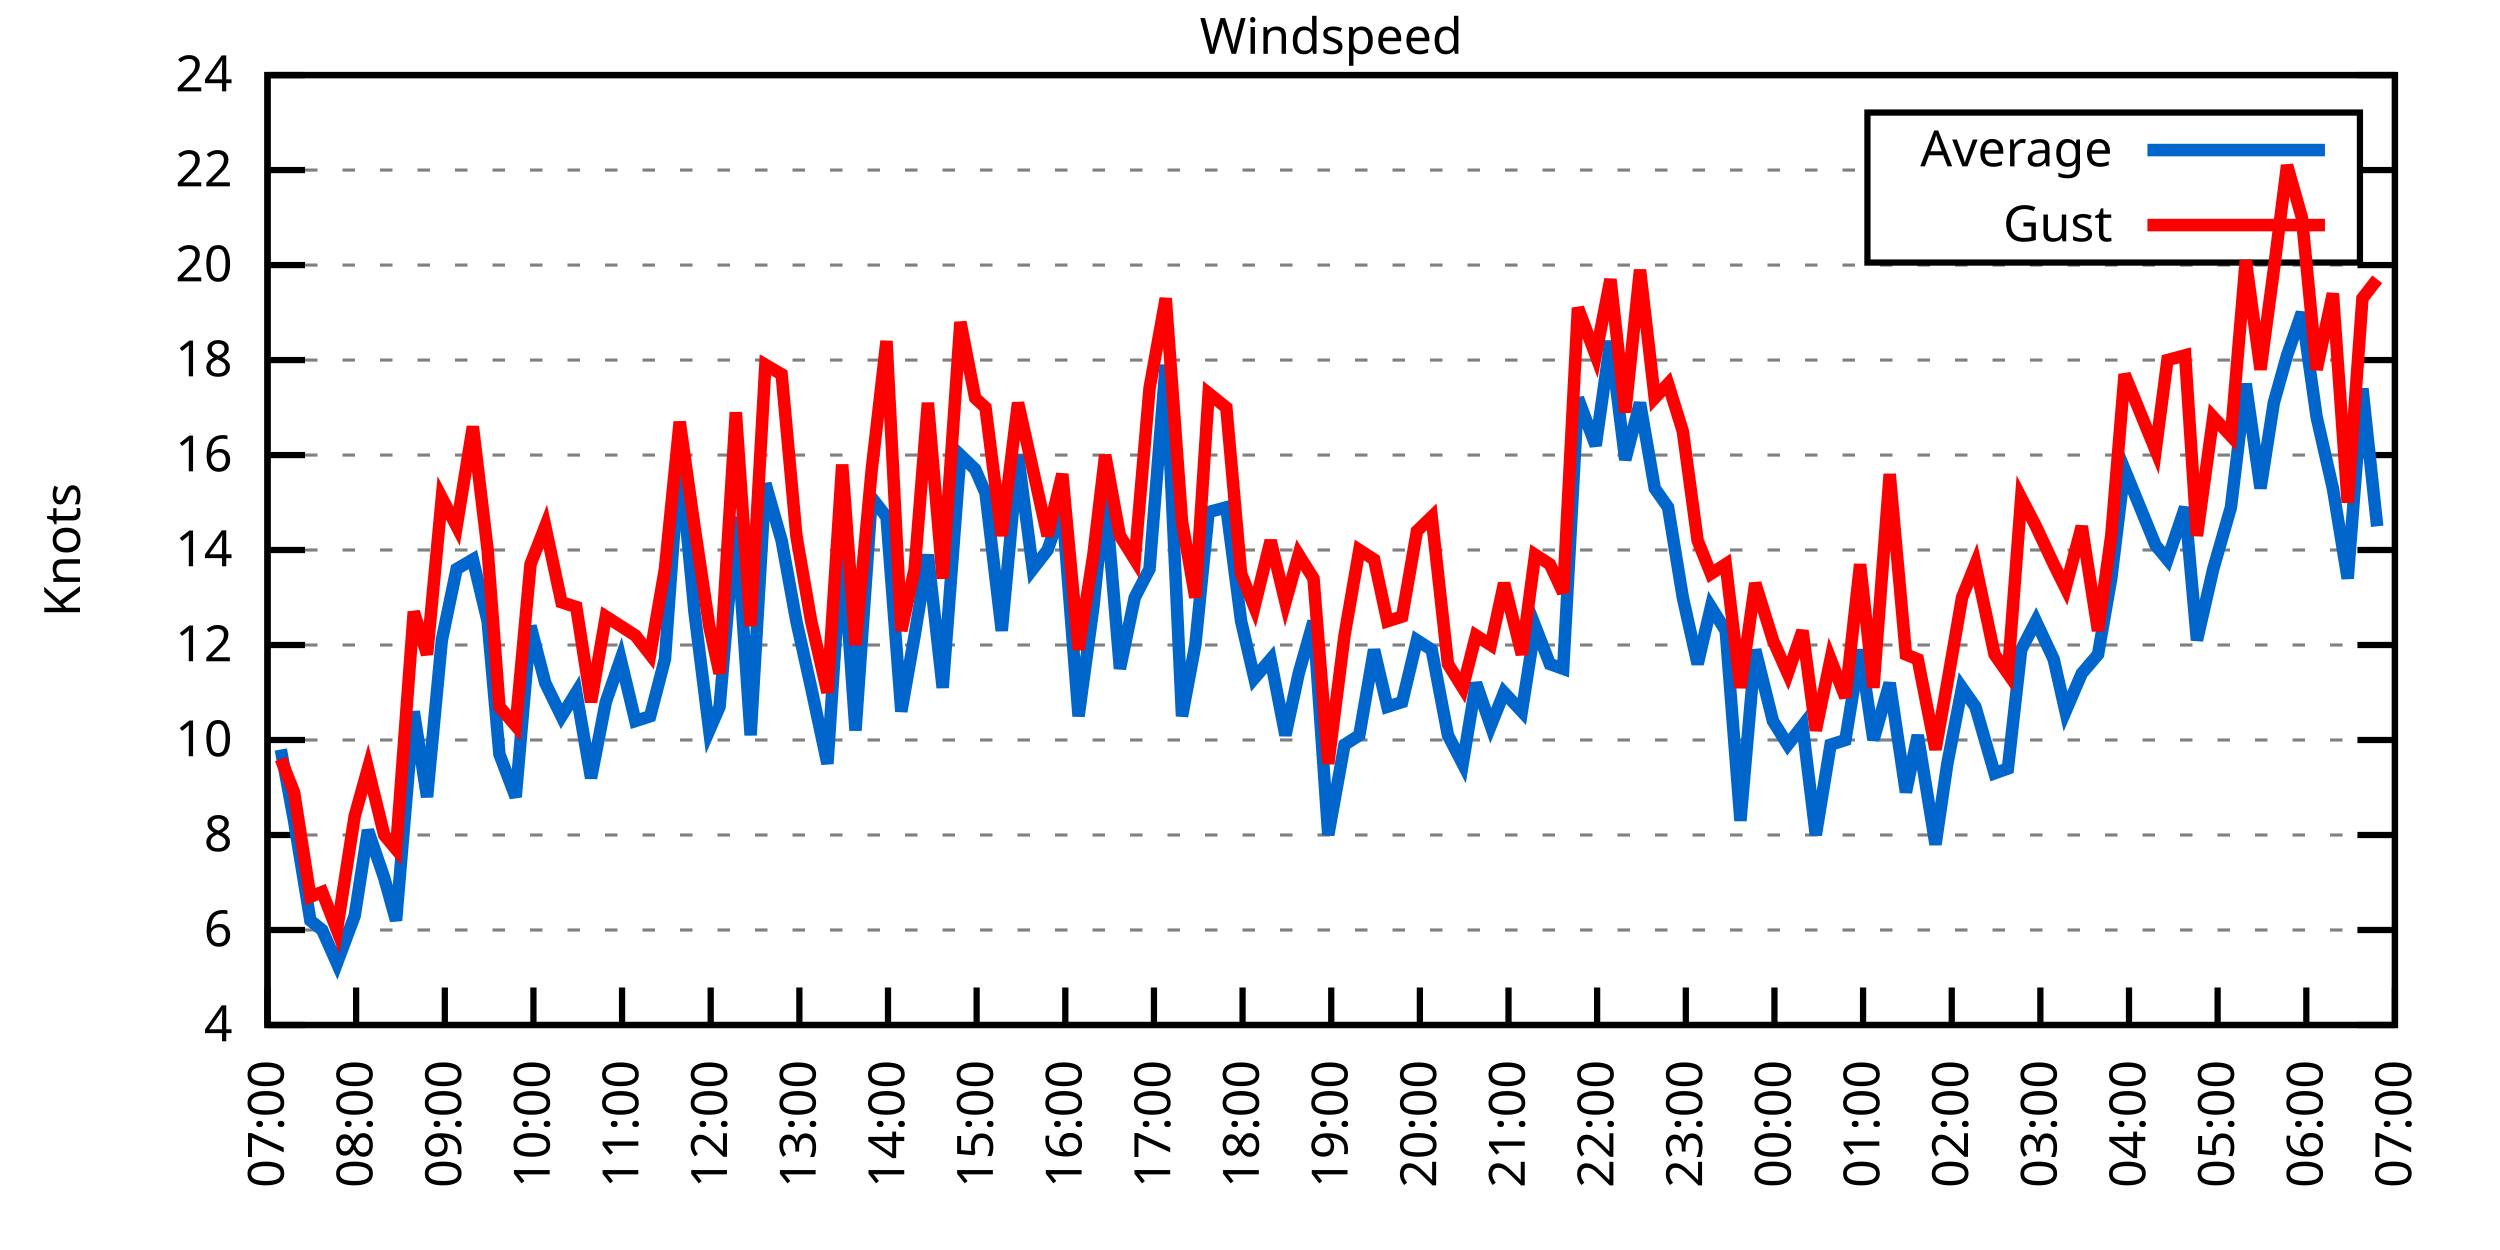
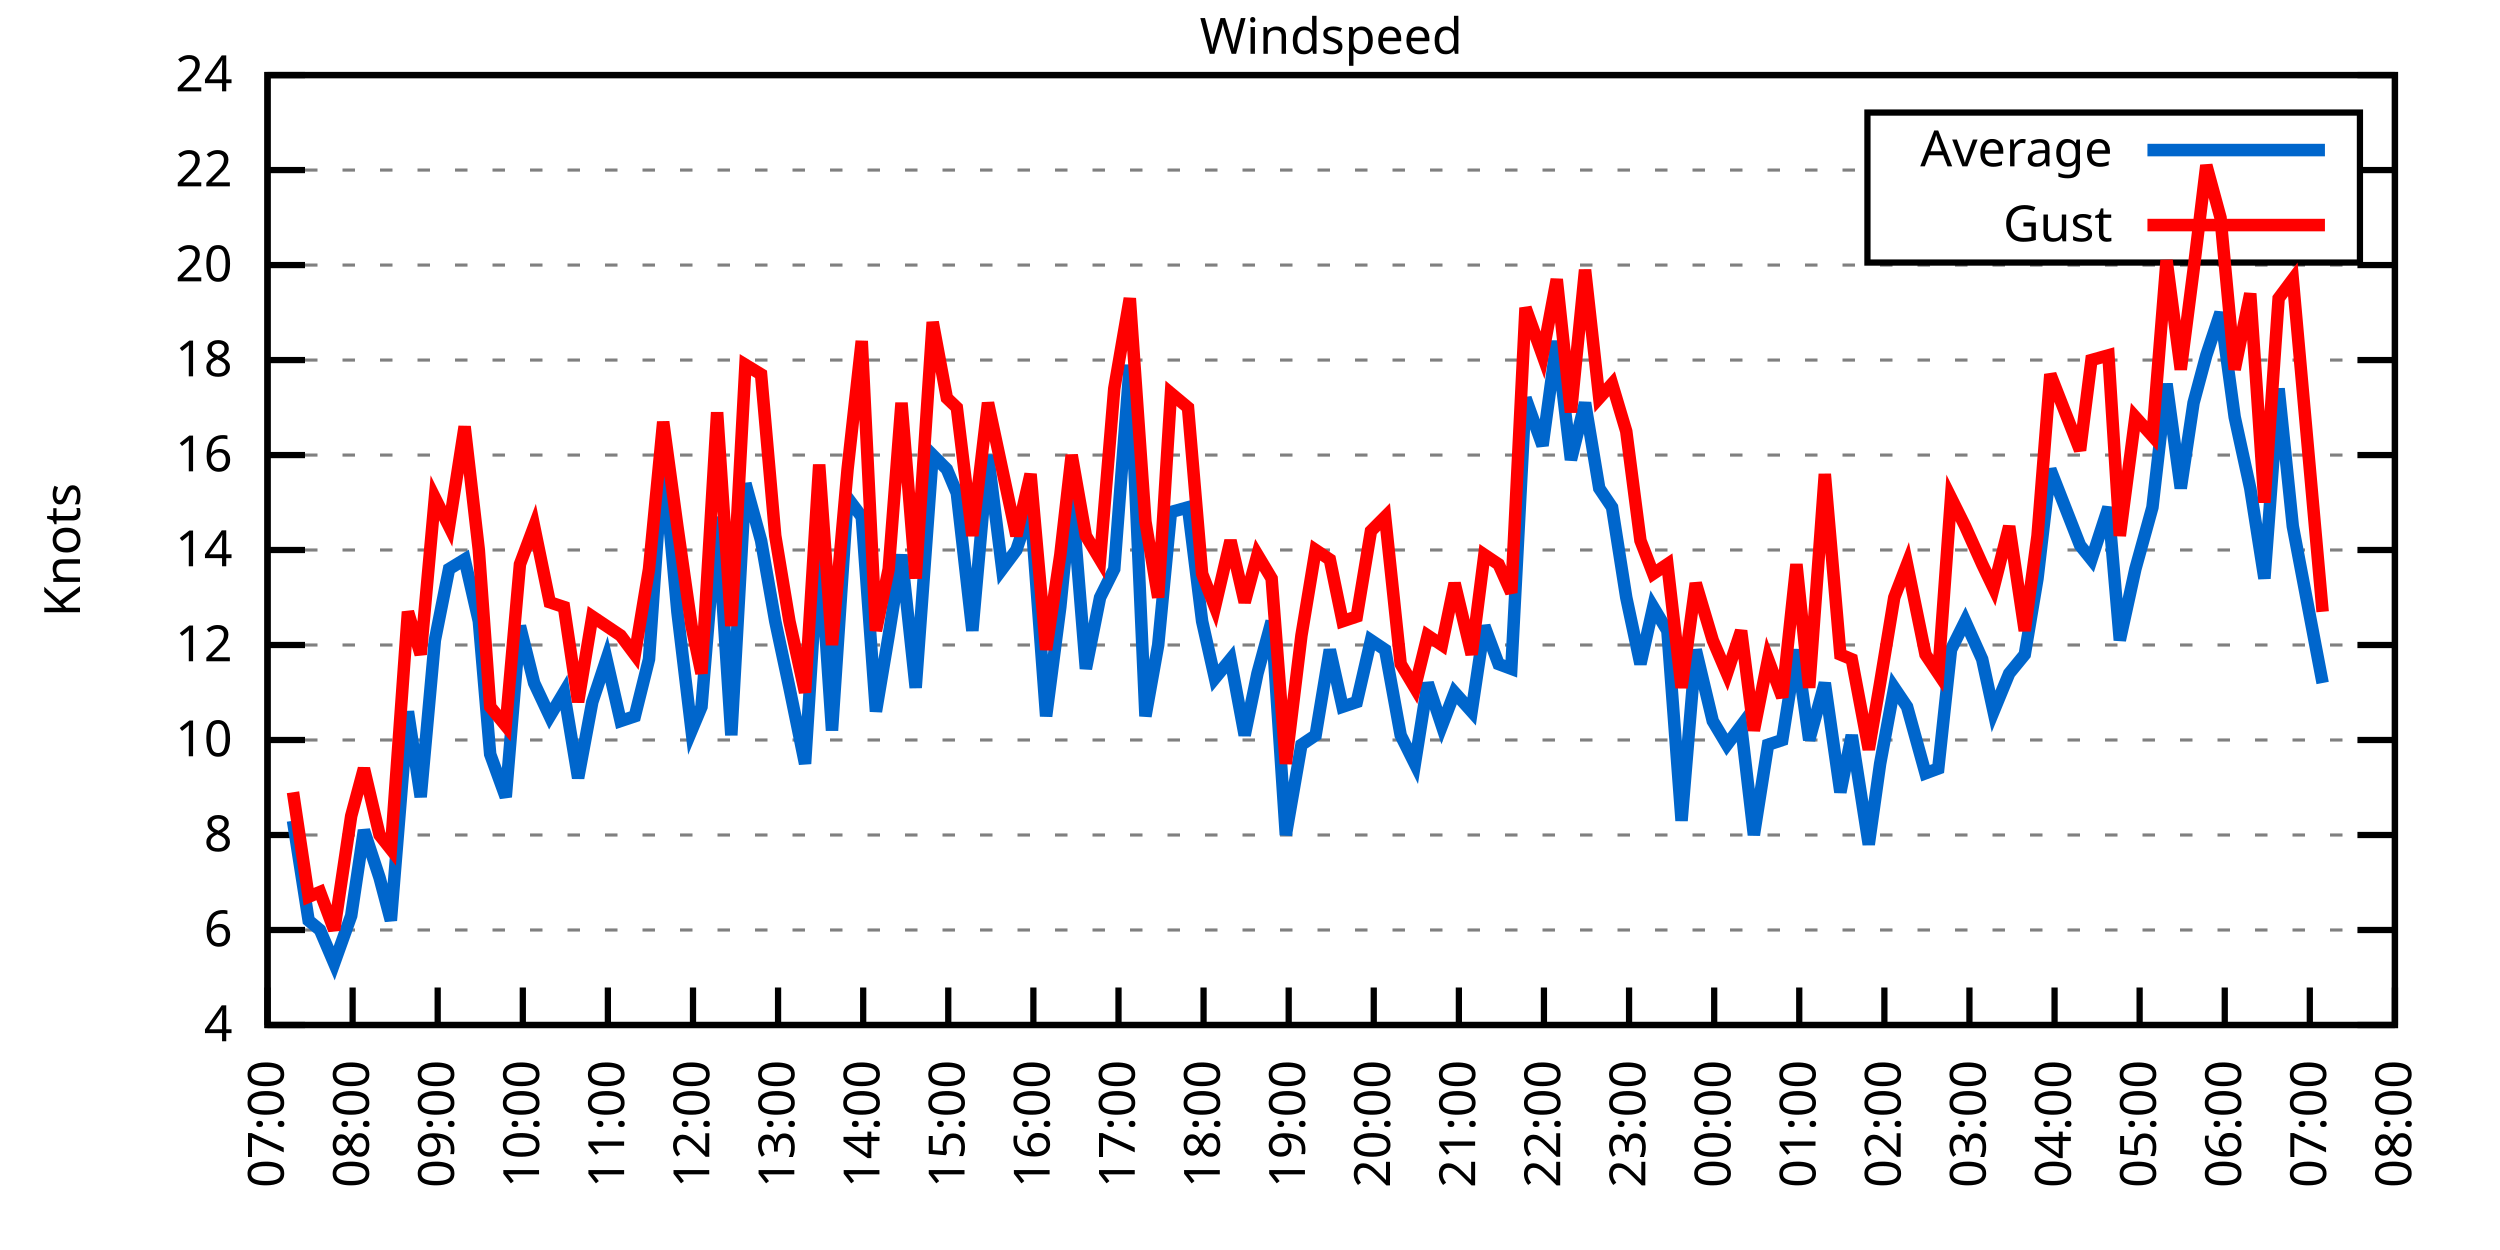
<svg xmlns="http://www.w3.org/2000/svg" xmlns:xlink="http://www.w3.org/1999/xlink" width="400" height="200" viewBox="0 0 400 200">
  <g id="gnuplot_canvas">
    <rect x="0" y="0" width="400" height="200" fill="none" />
    <defs>
      <circle id="gpDot" r="0.5" stroke-width="0.5" stroke="currentColor" />
      <path id="gpPt0" stroke-width="0.333" stroke="currentColor" d="M-1,0 h2 M0,-1 v2" />
      <path id="gpPt1" stroke-width="0.333" stroke="currentColor" d="M-1,-1 L1,1 M1,-1 L-1,1" />
      <path id="gpPt2" stroke-width="0.333" stroke="currentColor" d="M-1,0 L1,0 M0,-1 L0,1 M-1,-1 L1,1 M-1,1 L1,-1" />
      <rect id="gpPt3" stroke-width="0.333" stroke="currentColor" x="-1" y="-1" width="2" height="2" />
      <rect id="gpPt4" stroke-width="0.333" stroke="currentColor" fill="currentColor" x="-1" y="-1" width="2" height="2" />
      <circle id="gpPt5" stroke-width="0.333" stroke="currentColor" cx="0" cy="0" r="1" />
      <use xlink:href="#gpPt5" id="gpPt6" fill="currentColor" stroke="none" />
      <path id="gpPt7" stroke-width="0.333" stroke="currentColor" d="M0,-1.33 L-1.33,0.67 L1.33,0.67 z" />
      <use xlink:href="#gpPt7" id="gpPt8" fill="currentColor" stroke="none" />
      <use xlink:href="#gpPt7" id="gpPt9" stroke="currentColor" transform="rotate(180)" />
      <use xlink:href="#gpPt9" id="gpPt10" fill="currentColor" stroke="none" />
      <use xlink:href="#gpPt3" id="gpPt11" stroke="currentColor" transform="rotate(45)" />
      <use xlink:href="#gpPt11" id="gpPt12" fill="currentColor" stroke="none" />
      <path id="gpPt13" stroke-width="0.333" stroke="currentColor" d="M0,1.330 L1.265,0.411 L0.782,-1.067 L-0.782,-1.076 L-1.265,0.411 z" />
      <use xlink:href="#gpPt13" id="gpPt14" fill="currentColor" stroke="none" />
      <filter id="textbox" filterUnits="objectBoundingBox" x="0" y="0" height="1" width="1">
        <feFlood flood-color="white" flood-opacity="1" result="bgnd" />
        <feComposite in="SourceGraphic" in2="bgnd" operator="atop" />
      </filter>
      <filter id="greybox" filterUnits="objectBoundingBox" x="0" y="0" height="1" width="1">
        <feFlood flood-color="lightgrey" flood-opacity="1" result="grey" />
        <feComposite in="SourceGraphic" in2="grey" operator="atop" />
      </filter>
    </defs>
    <g fill="none" color="white" stroke="currentColor" stroke-width="1.00" stroke-linecap="butt" stroke-linejoin="miter">
</g>
    <g fill="none" color="black" stroke="currentColor" stroke-width="1.00" stroke-linecap="butt" stroke-linejoin="miter">
      <g stroke="none" shape-rendering="crispEdges">
        <polygon fill="rgb(255, 255, 255)" points="42.80,164.00 383.18,164.00 383.18,12.02 42.80,12.02 " />
      </g>
    </g>
    <g fill="none" color="black" stroke="currentColor" stroke-width="1.00" stroke-linecap="butt" stroke-linejoin="miter">
</g>
    <g fill="none" color="black" stroke="black" stroke-width="0.50" stroke-linecap="butt" stroke-linejoin="miter">
</g>
    <g fill="none" color="gray" stroke="currentColor" stroke-width="0.50" stroke-linecap="butt" stroke-linejoin="miter">
      <path stroke="gray" stroke-dasharray="2,4" class="gridline" d="M42.80,164.00 L383.19,164.00  " />
    </g>
    <g fill="none" color="gray" stroke="gray" stroke-width="1.00" stroke-linecap="butt" stroke-linejoin="miter">
</g>
    <g fill="none" color="black" stroke="currentColor" stroke-width="1.00" stroke-linecap="butt" stroke-linejoin="miter">
      <path stroke="black" d="M42.80,164.00 L48.80,164.00 M383.19,164.00 L377.19,164.00  " />
      <g transform="translate(37.20,166.60)" stroke="none" fill="black" font-family="Sans" font-size="8.00" text-anchor="end">
        <text>
          <tspan font-family="Sans"> 4</tspan>
        </text>
      </g>
    </g>
    <g fill="none" color="black" stroke="currentColor" stroke-width="1.00" stroke-linecap="butt" stroke-linejoin="miter">
</g>
    <g fill="none" color="black" stroke="black" stroke-width="0.50" stroke-linecap="butt" stroke-linejoin="miter">
</g>
    <g fill="none" color="gray" stroke="currentColor" stroke-width="0.50" stroke-linecap="butt" stroke-linejoin="miter">
      <path stroke="gray" stroke-dasharray="2,4" class="gridline" d="M42.80,148.80 L383.19,148.80  " />
    </g>
    <g fill="none" color="gray" stroke="gray" stroke-width="1.00" stroke-linecap="butt" stroke-linejoin="miter">
</g>
    <g fill="none" color="black" stroke="currentColor" stroke-width="1.00" stroke-linecap="butt" stroke-linejoin="miter">
      <path stroke="black" d="M42.80,148.80 L48.80,148.80 M383.19,148.80 L377.19,148.80  " />
      <g transform="translate(37.20,151.40)" stroke="none" fill="black" font-family="Sans" font-size="8.00" text-anchor="end">
        <text>
          <tspan font-family="Sans"> 6</tspan>
        </text>
      </g>
    </g>
    <g fill="none" color="black" stroke="currentColor" stroke-width="1.00" stroke-linecap="butt" stroke-linejoin="miter">
</g>
    <g fill="none" color="black" stroke="black" stroke-width="0.50" stroke-linecap="butt" stroke-linejoin="miter">
</g>
    <g fill="none" color="gray" stroke="currentColor" stroke-width="0.50" stroke-linecap="butt" stroke-linejoin="miter">
      <path stroke="gray" stroke-dasharray="2,4" class="gridline" d="M42.80,133.60 L383.19,133.60  " />
    </g>
    <g fill="none" color="gray" stroke="gray" stroke-width="1.00" stroke-linecap="butt" stroke-linejoin="miter">
</g>
    <g fill="none" color="black" stroke="currentColor" stroke-width="1.00" stroke-linecap="butt" stroke-linejoin="miter">
      <path stroke="black" d="M42.80,133.60 L48.80,133.60 M383.19,133.60 L377.19,133.60  " />
      <g transform="translate(37.20,136.20)" stroke="none" fill="black" font-family="Sans" font-size="8.00" text-anchor="end">
        <text>
          <tspan font-family="Sans"> 8</tspan>
        </text>
      </g>
    </g>
    <g fill="none" color="black" stroke="currentColor" stroke-width="1.00" stroke-linecap="butt" stroke-linejoin="miter">
</g>
    <g fill="none" color="black" stroke="black" stroke-width="0.50" stroke-linecap="butt" stroke-linejoin="miter">
</g>
    <g fill="none" color="gray" stroke="currentColor" stroke-width="0.50" stroke-linecap="butt" stroke-linejoin="miter">
      <path stroke="gray" stroke-dasharray="2,4" class="gridline" d="M42.80,118.40 L383.19,118.40  " />
    </g>
    <g fill="none" color="gray" stroke="gray" stroke-width="1.00" stroke-linecap="butt" stroke-linejoin="miter">
</g>
    <g fill="none" color="black" stroke="currentColor" stroke-width="1.00" stroke-linecap="butt" stroke-linejoin="miter">
      <path stroke="black" d="M42.80,118.40 L48.80,118.40 M383.19,118.40 L377.19,118.40  " />
      <g transform="translate(37.20,121.00)" stroke="none" fill="black" font-family="Sans" font-size="8.00" text-anchor="end">
        <text>
          <tspan font-family="Sans"> 10</tspan>
        </text>
      </g>
    </g>
    <g fill="none" color="black" stroke="currentColor" stroke-width="1.00" stroke-linecap="butt" stroke-linejoin="miter">
</g>
    <g fill="none" color="black" stroke="black" stroke-width="0.50" stroke-linecap="butt" stroke-linejoin="miter">
</g>
    <g fill="none" color="gray" stroke="currentColor" stroke-width="0.50" stroke-linecap="butt" stroke-linejoin="miter">
      <path stroke="gray" stroke-dasharray="2,4" class="gridline" d="M42.80,103.20 L383.19,103.20  " />
    </g>
    <g fill="none" color="gray" stroke="gray" stroke-width="1.00" stroke-linecap="butt" stroke-linejoin="miter">
</g>
    <g fill="none" color="black" stroke="currentColor" stroke-width="1.00" stroke-linecap="butt" stroke-linejoin="miter">
      <path stroke="black" d="M42.80,103.20 L48.80,103.20 M383.19,103.20 L377.19,103.20  " />
      <g transform="translate(37.20,105.80)" stroke="none" fill="black" font-family="Sans" font-size="8.00" text-anchor="end">
        <text>
          <tspan font-family="Sans"> 12</tspan>
        </text>
      </g>
    </g>
    <g fill="none" color="black" stroke="currentColor" stroke-width="1.00" stroke-linecap="butt" stroke-linejoin="miter">
</g>
    <g fill="none" color="black" stroke="black" stroke-width="0.50" stroke-linecap="butt" stroke-linejoin="miter">
</g>
    <g fill="none" color="gray" stroke="currentColor" stroke-width="0.50" stroke-linecap="butt" stroke-linejoin="miter">
      <path stroke="gray" stroke-dasharray="2,4" class="gridline" d="M42.80,88.00 L383.19,88.00  " />
    </g>
    <g fill="none" color="gray" stroke="gray" stroke-width="1.00" stroke-linecap="butt" stroke-linejoin="miter">
</g>
    <g fill="none" color="black" stroke="currentColor" stroke-width="1.00" stroke-linecap="butt" stroke-linejoin="miter">
      <path stroke="black" d="M42.80,88.00 L48.80,88.00 M383.19,88.00 L377.19,88.00  " />
      <g transform="translate(37.20,90.60)" stroke="none" fill="black" font-family="Sans" font-size="8.00" text-anchor="end">
        <text>
          <tspan font-family="Sans"> 14</tspan>
        </text>
      </g>
    </g>
    <g fill="none" color="black" stroke="currentColor" stroke-width="1.00" stroke-linecap="butt" stroke-linejoin="miter">
</g>
    <g fill="none" color="black" stroke="black" stroke-width="0.50" stroke-linecap="butt" stroke-linejoin="miter">
</g>
    <g fill="none" color="gray" stroke="currentColor" stroke-width="0.50" stroke-linecap="butt" stroke-linejoin="miter">
      <path stroke="gray" stroke-dasharray="2,4" class="gridline" d="M42.80,72.81 L383.19,72.81  " />
    </g>
    <g fill="none" color="gray" stroke="gray" stroke-width="1.00" stroke-linecap="butt" stroke-linejoin="miter">
</g>
    <g fill="none" color="black" stroke="currentColor" stroke-width="1.00" stroke-linecap="butt" stroke-linejoin="miter">
      <path stroke="black" d="M42.80,72.81 L48.80,72.81 M383.19,72.81 L377.19,72.81  " />
      <g transform="translate(37.20,75.41)" stroke="none" fill="black" font-family="Sans" font-size="8.00" text-anchor="end">
        <text>
          <tspan font-family="Sans"> 16</tspan>
        </text>
      </g>
    </g>
    <g fill="none" color="black" stroke="currentColor" stroke-width="1.00" stroke-linecap="butt" stroke-linejoin="miter">
</g>
    <g fill="none" color="black" stroke="black" stroke-width="0.50" stroke-linecap="butt" stroke-linejoin="miter">
</g>
    <g fill="none" color="gray" stroke="currentColor" stroke-width="0.50" stroke-linecap="butt" stroke-linejoin="miter">
      <path stroke="gray" stroke-dasharray="2,4" class="gridline" d="M42.80,57.61 L383.19,57.61  " />
    </g>
    <g fill="none" color="gray" stroke="gray" stroke-width="1.00" stroke-linecap="butt" stroke-linejoin="miter">
</g>
    <g fill="none" color="black" stroke="currentColor" stroke-width="1.00" stroke-linecap="butt" stroke-linejoin="miter">
      <path stroke="black" d="M42.80,57.61 L48.80,57.61 M383.19,57.61 L377.19,57.61  " />
      <g transform="translate(37.20,60.21)" stroke="none" fill="black" font-family="Sans" font-size="8.00" text-anchor="end">
        <text>
          <tspan font-family="Sans"> 18</tspan>
        </text>
      </g>
    </g>
    <g fill="none" color="black" stroke="currentColor" stroke-width="1.00" stroke-linecap="butt" stroke-linejoin="miter">
</g>
    <g fill="none" color="black" stroke="black" stroke-width="0.50" stroke-linecap="butt" stroke-linejoin="miter">
</g>
    <g fill="none" color="gray" stroke="currentColor" stroke-width="0.50" stroke-linecap="butt" stroke-linejoin="miter">
      <path stroke="gray" stroke-dasharray="2,4" class="gridline" d="M42.80,42.41 L383.19,42.41  " />
    </g>
    <g fill="none" color="gray" stroke="gray" stroke-width="1.00" stroke-linecap="butt" stroke-linejoin="miter">
</g>
    <g fill="none" color="black" stroke="currentColor" stroke-width="1.00" stroke-linecap="butt" stroke-linejoin="miter">
      <path stroke="black" d="M42.80,42.41 L48.80,42.41 M383.19,42.41 L377.19,42.41  " />
      <g transform="translate(37.20,45.01)" stroke="none" fill="black" font-family="Sans" font-size="8.00" text-anchor="end">
        <text>
          <tspan font-family="Sans"> 20</tspan>
        </text>
      </g>
    </g>
    <g fill="none" color="black" stroke="currentColor" stroke-width="1.00" stroke-linecap="butt" stroke-linejoin="miter">
</g>
    <g fill="none" color="black" stroke="black" stroke-width="0.50" stroke-linecap="butt" stroke-linejoin="miter">
</g>
    <g fill="none" color="gray" stroke="currentColor" stroke-width="0.50" stroke-linecap="butt" stroke-linejoin="miter">
      <path stroke="gray" stroke-dasharray="2,4" class="gridline" d="M42.80,27.21 L298.79,27.21 M377.59,27.21 L383.19,27.21  " />
    </g>
    <g fill="none" color="gray" stroke="gray" stroke-width="1.00" stroke-linecap="butt" stroke-linejoin="miter">
</g>
    <g fill="none" color="black" stroke="currentColor" stroke-width="1.00" stroke-linecap="butt" stroke-linejoin="miter">
      <path stroke="black" d="M42.80,27.21 L48.80,27.21 M383.19,27.21 L377.19,27.21  " />
      <g transform="translate(37.20,29.81)" stroke="none" fill="black" font-family="Sans" font-size="8.00" text-anchor="end">
        <text>
          <tspan font-family="Sans"> 22</tspan>
        </text>
      </g>
    </g>
    <g fill="none" color="black" stroke="currentColor" stroke-width="1.00" stroke-linecap="butt" stroke-linejoin="miter">
</g>
    <g fill="none" color="black" stroke="black" stroke-width="0.50" stroke-linecap="butt" stroke-linejoin="miter">
</g>
    <g fill="none" color="gray" stroke="currentColor" stroke-width="0.50" stroke-linecap="butt" stroke-linejoin="miter">
      <path stroke="gray" stroke-dasharray="2,4" class="gridline" d="M42.80,12.01 L383.19,12.01  " />
    </g>
    <g fill="none" color="gray" stroke="gray" stroke-width="1.00" stroke-linecap="butt" stroke-linejoin="miter">
</g>
    <g fill="none" color="black" stroke="currentColor" stroke-width="1.00" stroke-linecap="butt" stroke-linejoin="miter">
      <path stroke="black" d="M42.80,12.01 L48.80,12.01 M383.19,12.01 L377.19,12.01  " />
      <g transform="translate(37.20,14.61)" stroke="none" fill="black" font-family="Sans" font-size="8.00" text-anchor="end">
        <text>
          <tspan font-family="Sans"> 24</tspan>
        </text>
      </g>
    </g>
    <g fill="none" color="black" stroke="currentColor" stroke-width="1.00" stroke-linecap="butt" stroke-linejoin="miter">
      <path stroke="black" d="M42.80,164.00 L42.80,158.00  " />
      <g transform="translate(45.40,169.60) rotate(270.00)" stroke="none" fill="black" font-family="Sans" font-size="8.00" text-anchor="end">
        <text>
          <tspan font-family="Sans">07:00</tspan>
        </text>
      </g>
    </g>
    <g fill="none" color="black" stroke="currentColor" stroke-width="1.00" stroke-linecap="butt" stroke-linejoin="miter">
-       <path stroke="black" d="M56.98,164.00 L56.98,158.00  " />
-       <g transform="translate(59.58,169.60) rotate(270.00)" stroke="none" fill="black" font-family="Sans" font-size="8.00" text-anchor="end">
+       <path stroke="black" d="M56.42,164.00 L56.42,158.00  " />
+       <g transform="translate(59.02,169.60) rotate(270.00)" stroke="none" fill="black" font-family="Sans" font-size="8.00" text-anchor="end">
        <text>
          <tspan font-family="Sans">08:00</tspan>
        </text>
      </g>
    </g>
    <g fill="none" color="black" stroke="currentColor" stroke-width="1.00" stroke-linecap="butt" stroke-linejoin="miter">
-       <path stroke="black" d="M71.17,164.00 L71.17,158.00  " />
-       <g transform="translate(73.77,169.60) rotate(270.00)" stroke="none" fill="black" font-family="Sans" font-size="8.00" text-anchor="end">
+       <path stroke="black" d="M70.03,164.00 L70.03,158.00  " />
+       <g transform="translate(72.63,169.60) rotate(270.00)" stroke="none" fill="black" font-family="Sans" font-size="8.00" text-anchor="end">
        <text>
          <tspan font-family="Sans">09:00</tspan>
        </text>
      </g>
    </g>
    <g fill="none" color="black" stroke="currentColor" stroke-width="1.00" stroke-linecap="butt" stroke-linejoin="miter">
-       <path stroke="black" d="M85.35,164.00 L85.35,158.00  " />
-       <g transform="translate(87.95,169.60) rotate(270.00)" stroke="none" fill="black" font-family="Sans" font-size="8.00" text-anchor="end">
+       <path stroke="black" d="M83.65,164.00 L83.65,158.00  " />
+       <g transform="translate(86.25,169.60) rotate(270.00)" stroke="none" fill="black" font-family="Sans" font-size="8.00" text-anchor="end">
        <text>
          <tspan font-family="Sans">10:00</tspan>
        </text>
      </g>
    </g>
    <g fill="none" color="black" stroke="currentColor" stroke-width="1.00" stroke-linecap="butt" stroke-linejoin="miter">
-       <path stroke="black" d="M99.53,164.00 L99.53,158.00  " />
-       <g transform="translate(102.13,169.60) rotate(270.00)" stroke="none" fill="black" font-family="Sans" font-size="8.00" text-anchor="end">
+       <path stroke="black" d="M97.26,164.00 L97.26,158.00  " />
+       <g transform="translate(99.86,169.60) rotate(270.00)" stroke="none" fill="black" font-family="Sans" font-size="8.00" text-anchor="end">
        <text>
          <tspan font-family="Sans">11:00</tspan>
        </text>
      </g>
    </g>
    <g fill="none" color="black" stroke="currentColor" stroke-width="1.00" stroke-linecap="butt" stroke-linejoin="miter">
-       <path stroke="black" d="M113.71,164.00 L113.71,158.00  " />
-       <g transform="translate(116.31,169.60) rotate(270.00)" stroke="none" fill="black" font-family="Sans" font-size="8.00" text-anchor="end">
+       <path stroke="black" d="M110.88,164.00 L110.88,158.00  " />
+       <g transform="translate(113.48,169.60) rotate(270.00)" stroke="none" fill="black" font-family="Sans" font-size="8.00" text-anchor="end">
        <text>
          <tspan font-family="Sans">12:00</tspan>
        </text>
      </g>
    </g>
    <g fill="none" color="black" stroke="currentColor" stroke-width="1.00" stroke-linecap="butt" stroke-linejoin="miter">
-       <path stroke="black" d="M127.90,164.00 L127.90,158.00  " />
-       <g transform="translate(130.50,169.60) rotate(270.00)" stroke="none" fill="black" font-family="Sans" font-size="8.00" text-anchor="end">
+       <path stroke="black" d="M124.49,164.00 L124.49,158.00  " />
+       <g transform="translate(127.09,169.60) rotate(270.00)" stroke="none" fill="black" font-family="Sans" font-size="8.00" text-anchor="end">
        <text>
          <tspan font-family="Sans">13:00</tspan>
        </text>
      </g>
    </g>
    <g fill="none" color="black" stroke="currentColor" stroke-width="1.00" stroke-linecap="butt" stroke-linejoin="miter">
-       <path stroke="black" d="M142.08,164.00 L142.08,158.00  " />
-       <g transform="translate(144.68,169.60) rotate(270.00)" stroke="none" fill="black" font-family="Sans" font-size="8.00" text-anchor="end">
+       <path stroke="black" d="M138.11,164.00 L138.11,158.00  " />
+       <g transform="translate(140.71,169.60) rotate(270.00)" stroke="none" fill="black" font-family="Sans" font-size="8.00" text-anchor="end">
        <text>
          <tspan font-family="Sans">14:00</tspan>
        </text>
      </g>
    </g>
    <g fill="none" color="black" stroke="currentColor" stroke-width="1.00" stroke-linecap="butt" stroke-linejoin="miter">
-       <path stroke="black" d="M156.26,164.00 L156.26,158.00  " />
-       <g transform="translate(158.86,169.60) rotate(270.00)" stroke="none" fill="black" font-family="Sans" font-size="8.00" text-anchor="end">
+       <path stroke="black" d="M151.72,164.00 L151.72,158.00  " />
+       <g transform="translate(154.32,169.60) rotate(270.00)" stroke="none" fill="black" font-family="Sans" font-size="8.00" text-anchor="end">
        <text>
          <tspan font-family="Sans">15:00</tspan>
        </text>
      </g>
    </g>
    <g fill="none" color="black" stroke="currentColor" stroke-width="1.00" stroke-linecap="butt" stroke-linejoin="miter">
-       <path stroke="black" d="M170.45,164.00 L170.45,158.00  " />
-       <g transform="translate(173.05,169.60) rotate(270.00)" stroke="none" fill="black" font-family="Sans" font-size="8.00" text-anchor="end">
+       <path stroke="black" d="M165.34,164.00 L165.34,158.00  " />
+       <g transform="translate(167.94,169.60) rotate(270.00)" stroke="none" fill="black" font-family="Sans" font-size="8.00" text-anchor="end">
        <text>
          <tspan font-family="Sans">16:00</tspan>
        </text>
      </g>
    </g>
    <g fill="none" color="black" stroke="currentColor" stroke-width="1.00" stroke-linecap="butt" stroke-linejoin="miter">
-       <path stroke="black" d="M184.63,164.00 L184.63,158.00  " />
-       <g transform="translate(187.23,169.60) rotate(270.00)" stroke="none" fill="black" font-family="Sans" font-size="8.00" text-anchor="end">
+       <path stroke="black" d="M178.96,164.00 L178.96,158.00  " />
+       <g transform="translate(181.56,169.60) rotate(270.00)" stroke="none" fill="black" font-family="Sans" font-size="8.00" text-anchor="end">
        <text>
          <tspan font-family="Sans">17:00</tspan>
        </text>
      </g>
    </g>
    <g fill="none" color="black" stroke="currentColor" stroke-width="1.00" stroke-linecap="butt" stroke-linejoin="miter">
-       <path stroke="black" d="M198.81,164.00 L198.81,158.00  " />
-       <g transform="translate(201.41,169.60) rotate(270.00)" stroke="none" fill="black" font-family="Sans" font-size="8.00" text-anchor="end">
+       <path stroke="black" d="M192.57,164.00 L192.57,158.00  " />
+       <g transform="translate(195.17,169.60) rotate(270.00)" stroke="none" fill="black" font-family="Sans" font-size="8.00" text-anchor="end">
        <text>
          <tspan font-family="Sans">18:00</tspan>
        </text>
      </g>
    </g>
    <g fill="none" color="black" stroke="currentColor" stroke-width="1.00" stroke-linecap="butt" stroke-linejoin="miter">
-       <path stroke="black" d="M213.00,164.00 L213.00,158.00  " />
-       <g transform="translate(215.60,169.60) rotate(270.00)" stroke="none" fill="black" font-family="Sans" font-size="8.00" text-anchor="end">
+       <path stroke="black" d="M206.19,164.00 L206.19,158.00  " />
+       <g transform="translate(208.79,169.60) rotate(270.00)" stroke="none" fill="black" font-family="Sans" font-size="8.00" text-anchor="end">
        <text>
          <tspan font-family="Sans">19:00</tspan>
        </text>
      </g>
    </g>
    <g fill="none" color="black" stroke="currentColor" stroke-width="1.00" stroke-linecap="butt" stroke-linejoin="miter">
-       <path stroke="black" d="M227.18,164.00 L227.18,158.00  " />
-       <g transform="translate(229.78,169.60) rotate(270.00)" stroke="none" fill="black" font-family="Sans" font-size="8.00" text-anchor="end">
+       <path stroke="black" d="M219.80,164.00 L219.80,158.00  " />
+       <g transform="translate(222.40,169.60) rotate(270.00)" stroke="none" fill="black" font-family="Sans" font-size="8.00" text-anchor="end">
        <text>
          <tspan font-family="Sans">20:00</tspan>
        </text>
      </g>
    </g>
    <g fill="none" color="black" stroke="currentColor" stroke-width="1.00" stroke-linecap="butt" stroke-linejoin="miter">
-       <path stroke="black" d="M241.36,164.00 L241.36,158.00  " />
-       <g transform="translate(243.96,169.60) rotate(270.00)" stroke="none" fill="black" font-family="Sans" font-size="8.00" text-anchor="end">
+       <path stroke="black" d="M233.42,164.00 L233.42,158.00  " />
+       <g transform="translate(236.02,169.60) rotate(270.00)" stroke="none" fill="black" font-family="Sans" font-size="8.00" text-anchor="end">
        <text>
          <tspan font-family="Sans">21:00</tspan>
        </text>
      </g>
    </g>
    <g fill="none" color="black" stroke="currentColor" stroke-width="1.00" stroke-linecap="butt" stroke-linejoin="miter">
-       <path stroke="black" d="M255.54,164.00 L255.54,158.00  " />
-       <g transform="translate(258.14,169.60) rotate(270.00)" stroke="none" fill="black" font-family="Sans" font-size="8.00" text-anchor="end">
+       <path stroke="black" d="M247.03,164.00 L247.03,158.00  " />
+       <g transform="translate(249.63,169.60) rotate(270.00)" stroke="none" fill="black" font-family="Sans" font-size="8.00" text-anchor="end">
        <text>
          <tspan font-family="Sans">22:00</tspan>
        </text>
      </g>
    </g>
    <g fill="none" color="black" stroke="currentColor" stroke-width="1.00" stroke-linecap="butt" stroke-linejoin="miter">
-       <path stroke="black" d="M269.73,164.00 L269.73,158.00  " />
-       <g transform="translate(272.33,169.60) rotate(270.00)" stroke="none" fill="black" font-family="Sans" font-size="8.00" text-anchor="end">
+       <path stroke="black" d="M260.65,164.00 L260.65,158.00  " />
+       <g transform="translate(263.25,169.60) rotate(270.00)" stroke="none" fill="black" font-family="Sans" font-size="8.00" text-anchor="end">
        <text>
          <tspan font-family="Sans">23:00</tspan>
        </text>
      </g>
    </g>
    <g fill="none" color="black" stroke="currentColor" stroke-width="1.00" stroke-linecap="butt" stroke-linejoin="miter">
-       <path stroke="black" d="M283.91,164.00 L283.91,158.00  " />
-       <g transform="translate(286.51,169.60) rotate(270.00)" stroke="none" fill="black" font-family="Sans" font-size="8.00" text-anchor="end">
+       <path stroke="black" d="M274.27,164.00 L274.27,158.00  " />
+       <g transform="translate(276.87,169.60) rotate(270.00)" stroke="none" fill="black" font-family="Sans" font-size="8.00" text-anchor="end">
        <text>
          <tspan font-family="Sans">00:00</tspan>
        </text>
      </g>
    </g>
    <g fill="none" color="black" stroke="currentColor" stroke-width="1.00" stroke-linecap="butt" stroke-linejoin="miter">
-       <path stroke="black" d="M298.09,164.00 L298.09,158.00  " />
-       <g transform="translate(300.69,169.60) rotate(270.00)" stroke="none" fill="black" font-family="Sans" font-size="8.00" text-anchor="end">
+       <path stroke="black" d="M287.88,164.00 L287.88,158.00  " />
+       <g transform="translate(290.48,169.60) rotate(270.00)" stroke="none" fill="black" font-family="Sans" font-size="8.00" text-anchor="end">
        <text>
          <tspan font-family="Sans">01:00</tspan>
        </text>
      </g>
    </g>
    <g fill="none" color="black" stroke="currentColor" stroke-width="1.00" stroke-linecap="butt" stroke-linejoin="miter">
-       <path stroke="black" d="M312.28,164.00 L312.28,158.00  " />
-       <g transform="translate(314.88,169.60) rotate(270.00)" stroke="none" fill="black" font-family="Sans" font-size="8.00" text-anchor="end">
+       <path stroke="black" d="M301.50,164.00 L301.50,158.00  " />
+       <g transform="translate(304.10,169.60) rotate(270.00)" stroke="none" fill="black" font-family="Sans" font-size="8.00" text-anchor="end">
        <text>
          <tspan font-family="Sans">02:00</tspan>
        </text>
      </g>
    </g>
    <g fill="none" color="black" stroke="currentColor" stroke-width="1.00" stroke-linecap="butt" stroke-linejoin="miter">
-       <path stroke="black" d="M326.46,164.00 L326.46,158.00  " />
-       <g transform="translate(329.06,169.60) rotate(270.00)" stroke="none" fill="black" font-family="Sans" font-size="8.00" text-anchor="end">
+       <path stroke="black" d="M315.11,164.00 L315.11,158.00  " />
+       <g transform="translate(317.71,169.60) rotate(270.00)" stroke="none" fill="black" font-family="Sans" font-size="8.00" text-anchor="end">
        <text>
          <tspan font-family="Sans">03:00</tspan>
        </text>
      </g>
    </g>
    <g fill="none" color="black" stroke="currentColor" stroke-width="1.00" stroke-linecap="butt" stroke-linejoin="miter">
-       <path stroke="black" d="M340.64,164.00 L340.64,158.00  " />
-       <g transform="translate(343.24,169.60) rotate(270.00)" stroke="none" fill="black" font-family="Sans" font-size="8.00" text-anchor="end">
+       <path stroke="black" d="M328.73,164.00 L328.73,158.00  " />
+       <g transform="translate(331.33,169.60) rotate(270.00)" stroke="none" fill="black" font-family="Sans" font-size="8.00" text-anchor="end">
        <text>
          <tspan font-family="Sans">04:00</tspan>
        </text>
      </g>
    </g>
    <g fill="none" color="black" stroke="currentColor" stroke-width="1.00" stroke-linecap="butt" stroke-linejoin="miter">
-       <path stroke="black" d="M354.82,164.00 L354.82,158.00  " />
-       <g transform="translate(357.42,169.60) rotate(270.00)" stroke="none" fill="black" font-family="Sans" font-size="8.00" text-anchor="end">
+       <path stroke="black" d="M342.34,164.00 L342.34,158.00  " />
+       <g transform="translate(344.94,169.60) rotate(270.00)" stroke="none" fill="black" font-family="Sans" font-size="8.00" text-anchor="end">
        <text>
          <tspan font-family="Sans">05:00</tspan>
        </text>
      </g>
    </g>
    <g fill="none" color="black" stroke="currentColor" stroke-width="1.00" stroke-linecap="butt" stroke-linejoin="miter">
-       <path stroke="black" d="M369.01,164.00 L369.01,158.00  " />
-       <g transform="translate(371.61,169.60) rotate(270.00)" stroke="none" fill="black" font-family="Sans" font-size="8.00" text-anchor="end">
+       <path stroke="black" d="M355.96,164.00 L355.96,158.00  " />
+       <g transform="translate(358.56,169.60) rotate(270.00)" stroke="none" fill="black" font-family="Sans" font-size="8.00" text-anchor="end">
        <text>
          <tspan font-family="Sans">06:00</tspan>
+         </text>
+       </g>
+     </g>
+     <g fill="none" color="black" stroke="currentColor" stroke-width="1.00" stroke-linecap="butt" stroke-linejoin="miter">
+       <path stroke="black" d="M369.57,164.00 L369.57,158.00  " />
+       <g transform="translate(372.17,169.60) rotate(270.00)" stroke="none" fill="black" font-family="Sans" font-size="8.00" text-anchor="end">
+         <text>
+           <tspan font-family="Sans">07:00</tspan>
        </text>
      </g>
    </g>
    <g fill="none" color="black" stroke="currentColor" stroke-width="1.00" stroke-linecap="butt" stroke-linejoin="miter">
      <path stroke="black" d="M383.19,164.00 L383.19,158.00  " />
      <g transform="translate(385.79,169.60) rotate(270.00)" stroke="none" fill="black" font-family="Sans" font-size="8.00" text-anchor="end">
        <text>
-           <tspan font-family="Sans">07:00</tspan>
+           <tspan font-family="Sans">08:00</tspan>
        </text>
      </g>
    </g>
    <g fill="none" color="black" stroke="currentColor" stroke-width="1.00" stroke-linecap="butt" stroke-linejoin="miter">
</g>
    <g fill="none" color="black" stroke="currentColor" stroke-width="1.00" stroke-linecap="butt" stroke-linejoin="miter">
      <path stroke="black" d="M42.80,12.01 L42.80,164.00 L383.19,164.00 L383.19,12.01 L42.80,12.01 Z  " />
    </g>
    <g fill="none" color="black" stroke="currentColor" stroke-width="1.00" stroke-linecap="butt" stroke-linejoin="miter">
</g>
    <g fill="none" color="black" stroke="currentColor" stroke-width="1.00" stroke-linecap="butt" stroke-linejoin="miter">
      <path stroke="black" d="M298.79,42.01 L298.79,18.01 L377.59,18.01 L377.59,42.01 L298.79,42.01 Z  " />
    </g>
    <g id="Windspeed_plot_1">
      <g fill="none" color="white" stroke="black" stroke-width="2.00" stroke-linecap="butt" stroke-linejoin="miter">
</g>
      <g fill="none" color="black" stroke="currentColor" stroke-width="2.00" stroke-linecap="butt" stroke-linejoin="miter">
        <g transform="translate(337.99,26.61)" stroke="none" fill="black" font-family="Sans" font-size="8.00" text-anchor="end">
          <text>
            <tspan font-family="Sans">Average</tspan>
          </text>
        </g>
      </g>
      <g fill="none" color="black" stroke="currentColor" stroke-width="2.00" stroke-linecap="butt" stroke-linejoin="miter">
-         <path stroke="rgb(  0, 102, 204)" d="M343.59,24.01 L371.99,24.01 M44.93,119.92 L47.05,131.32 L49.66,147.28 L51.55,148.80 L53.91,154.12 L56.75,146.52   L58.87,132.84 L61.47,140.44 L63.37,147.28 L66.20,113.84 L68.33,127.52 L70.69,102.44 L73.06,91.04 L75.66,89.52   L78.02,99.40 L79.91,120.68 L82.51,127.52 L84.88,100.16 L87.24,109.28 L89.84,114.60 L92.20,110.80 L94.57,124.48   L96.93,112.32 L99.30,105.48 L101.66,115.36 L104.02,114.60 L106.39,105.48 L108.75,72.81 L111.11,97.88 L113.48,116.88   L115.13,113.08 L117.73,82.69 L120.10,117.64 L122.46,77.37 L125.06,86.49 L127.42,99.40 L129.79,110.04 L132.39,122.20   L134.75,86.49 L136.88,116.88 L139.48,79.65 L141.84,82.69 L144.21,113.84 L146.34,101.68 L148.46,88.76 L150.83,110.04   L153.66,72.81 L156.03,75.09 L157.68,78.89 L160.28,100.92 L162.88,72.81 L165.25,91.04 L167.61,88.00 L169.97,81.17   L172.57,114.60 L174.94,97.12 L176.83,78.89 L179.19,107.00 L181.56,95.60 L183.92,91.04 L186.52,58.37 L189.12,114.60   L191.25,103.20 L193.38,81.93 L196.21,81.17 L198.58,99.40 L200.70,108.52 L203.30,105.48 L205.67,117.64 L207.79,107.76   L210.16,99.40 L212.52,133.60 L215.12,119.16 L217.49,117.64 L219.85,103.96 L221.98,113.08 L224.34,112.32 L226.71,102.44   L229.07,103.96 L231.67,117.64 L234.03,122.20 L236.16,109.28 L238.52,116.12 L240.65,110.80 L243.49,113.84 L245.62,100.16   L247.98,106.24 L250.11,107.00 L252.47,63.69 L255.31,71.29 L257.67,54.57 L260.04,73.57 L262.40,64.45 L264.76,78.13   L266.89,81.17 L269.25,95.60 L271.62,106.24 L273.75,97.12 L276.11,100.92 L278.47,131.32 L280.84,103.96 L283.67,115.36   L286.04,119.16 L288.40,116.12 L290.53,133.60 L292.89,119.16 L295.26,118.40 L297.62,103.96 L299.75,118.40 L302.35,109.28   L304.95,126.76 L306.84,117.64 L309.68,135.12 L311.57,122.20 L313.93,110.04 L316.06,113.08 L319.13,123.72 L321.26,122.96   L323.39,103.96 L325.75,99.40 L328.59,105.48 L330.48,113.84 L333.08,107.76 L335.68,104.72 L337.80,92.56 L339.93,75.09   L344.90,87.25 L346.79,89.52 L349.62,81.17 L351.51,102.44 L354.12,91.04 L356.95,81.17 L359.32,61.41 L361.68,78.13   L363.81,64.45 L365.93,56.85 L368.30,50.01 L370.66,66.73 L373.26,78.13 L375.63,92.56 L377.99,62.17 L380.35,84.21    " />
+         <path stroke="rgb(  0, 102, 204)" d="M343.59,24.01 L371.99,24.01 M46.88,131.32 L49.38,147.28 L51.20,148.80 L53.47,154.12 L56.19,146.52 L58.23,132.84   L60.73,140.44 L62.54,147.28 L65.27,113.84 L67.31,127.52 L69.58,102.44 L71.85,91.04 L74.34,89.52 L76.61,99.40   L78.43,120.68 L80.92,127.52 L83.19,100.16 L85.46,109.28 L87.96,114.60 L90.23,110.80 L92.50,124.48 L94.77,112.32   L97.04,105.48 L99.30,115.36 L101.57,114.60 L103.84,105.48 L106.11,72.81 L108.38,97.88 L110.65,116.88 L112.24,113.08   L114.74,82.69 L117.01,117.64 L119.27,77.37 L121.77,86.49 L124.04,99.40 L126.31,110.04 L128.81,122.20 L131.07,86.49   L133.12,116.88 L135.61,79.65 L137.88,82.69 L140.15,113.84 L142.19,101.68 L144.24,88.76 L146.51,110.04 L149.23,72.81   L151.50,75.09 L153.09,78.89 L155.58,100.92 L158.08,72.81 L160.35,91.04 L162.62,88.00 L164.89,81.17 L167.38,114.60   L169.65,97.12 L171.47,78.89 L173.74,107.00 L176.01,95.60 L178.28,91.04 L180.77,58.37 L183.27,114.60 L185.31,103.20   L187.35,81.93 L190.08,81.17 L192.34,99.40 L194.39,108.52 L196.88,105.48 L199.15,117.64 L201.19,107.76 L203.46,99.40   L205.73,133.60 L208.23,119.16 L210.50,117.64 L212.77,103.96 L214.81,113.08 L217.08,112.32 L219.35,102.44 L221.62,103.96   L224.11,117.64 L226.38,122.20 L228.43,109.28 L230.70,116.12 L232.74,110.80 L235.46,113.84 L237.50,100.16 L239.77,106.24   L241.81,107.00 L244.08,63.69 L246.81,71.29 L249.08,54.57 L251.35,73.57 L253.61,64.45 L255.88,78.13 L257.93,81.17   L260.20,95.60 L262.47,106.24 L264.51,97.12 L266.78,100.92 L269.05,131.32 L271.32,103.96 L274.04,115.36 L276.31,119.16   L278.58,116.12 L280.62,133.60 L282.89,119.16 L285.16,118.40 L287.43,103.96 L289.47,118.40 L291.97,109.28 L294.46,126.76   L296.28,117.64 L299.00,135.12 L300.82,122.20 L303.08,110.04 L305.13,113.08 L308.08,123.72 L310.12,122.96 L312.16,103.96   L314.43,99.40 L317.15,105.48 L318.97,113.84 L321.47,107.76 L323.96,104.72 L326.00,92.56 L328.05,75.09 L332.81,87.25   L334.63,89.52 L337.35,81.17 L339.17,102.44 L341.66,91.04 L344.39,81.17 L346.65,61.41 L348.92,78.13 L350.97,64.45   L353.01,56.85 L355.28,50.01 L357.55,66.73 L360.04,78.13 L362.31,92.56 L364.58,62.17 L366.85,84.21 L371.62,109.28    " />
      </g>
    </g>
    <g id="Windspeed_plot_2">
      <g fill="none" color="black" stroke="currentColor" stroke-width="2.00" stroke-linecap="butt" stroke-linejoin="miter">
        <g transform="translate(337.99,38.61)" stroke="none" fill="black" font-family="Sans" font-size="8.00" text-anchor="end">
          <text>
            <tspan font-family="Sans">Gust</tspan>
          </text>
        </g>
      </g>
      <g fill="none" color="black" stroke="currentColor" stroke-width="2.00" stroke-linecap="butt" stroke-linejoin="miter">
-         <path stroke="rgb(255,   0,   0)" d="M343.59,36.01 L371.99,36.01 M44.93,121.44 L47.05,126.76 L49.66,143.48 L51.55,142.72 L53.91,148.80 L56.75,130.56   L58.87,122.96 L61.47,133.60 L63.37,135.88 L66.20,97.88 L68.33,104.72 L70.69,79.65 L73.06,84.21 L75.66,68.25   L78.02,88.00 L79.91,113.08 L82.51,116.12 L84.88,90.28 L87.24,84.21 L89.84,96.36 L92.20,97.12 L94.57,112.32   L96.93,98.64 L99.30,100.16 L101.66,101.68 L104.02,104.72 L106.39,91.04 L108.75,67.49 L111.11,84.21 L113.48,100.16   L115.13,107.76 L117.73,65.97 L120.10,100.16 L122.46,58.37 L125.06,59.89 L127.42,85.73 L129.79,99.40 L132.39,110.80   L134.75,74.33 L136.88,103.20 L139.48,75.09 L141.84,54.57 L144.21,100.92 L146.34,91.04 L148.46,64.45 L150.83,92.56   L153.66,51.53 L156.03,63.69 L157.68,65.21 L160.28,85.73 L162.88,64.45 L165.25,75.09 L167.61,85.73 L169.97,75.85   L172.57,103.96 L174.94,88.76 L176.83,72.81 L179.19,85.73 L181.56,89.52 L183.92,62.17 L186.52,47.73 L189.12,83.45   L191.25,95.60 L193.38,62.93 L196.21,65.21 L198.58,91.80 L200.70,97.12 L203.30,86.49 L205.67,96.36 L207.79,88.76   L210.16,92.56 L212.52,122.20 L215.12,101.68 L217.49,88.00 L219.85,89.52 L221.98,99.40 L224.34,98.64 L226.71,84.97   L229.07,82.69 L231.67,106.24 L234.03,110.04 L236.16,101.68 L238.52,103.20 L240.65,93.32 L243.49,104.72 L245.62,88.76   L247.98,90.28 L250.11,94.84 L252.47,49.25 L255.31,56.85 L257.67,44.69 L260.04,65.97 L262.40,43.17 L264.76,63.69   L266.89,61.41 L269.25,69.01 L271.62,86.49 L273.75,91.80 L276.11,90.28 L278.47,110.04 L280.84,93.32 L283.67,102.44   L286.04,107.76 L288.40,100.92 L290.53,116.88 L292.89,105.48 L295.26,111.56 L297.62,90.28 L299.75,110.04 L302.35,75.85   L304.95,104.72 L306.84,105.48 L309.68,119.92 L311.57,109.28 L313.93,95.60 L316.06,90.28 L319.13,104.72 L321.26,107.76   L323.39,79.65 L325.75,84.21 L328.59,90.28 L330.48,94.08 L333.08,84.21 L335.68,100.92 L337.80,85.73 L339.93,59.89   L344.90,72.05 L346.79,57.61 L349.62,56.85 L351.51,85.73 L354.12,66.73 L356.95,69.77 L359.32,41.65 L361.68,59.13   L363.81,43.17 L365.93,26.45 L368.30,34.81 L370.66,59.13 L373.26,46.97 L375.63,80.41 L377.99,47.73 L380.35,44.69    " />
+         <path stroke="rgb(255,   0,   0)" d="M343.59,36.01 L371.99,36.01 M46.88,126.76 L49.38,143.48 L51.20,142.72 L53.47,148.80 L56.19,130.56 L58.23,122.96   L60.73,133.60 L62.54,135.88 L65.27,97.88 L67.31,104.72 L69.58,79.65 L71.85,84.21 L74.34,68.25 L76.61,88.00   L78.43,113.08 L80.92,116.12 L83.19,90.28 L85.46,84.21 L87.96,96.36 L90.23,97.12 L92.50,112.32 L94.77,98.64   L97.04,100.16 L99.30,101.68 L101.57,104.72 L103.84,91.04 L106.11,67.49 L108.38,84.21 L110.65,100.16 L112.24,107.76   L114.74,65.97 L117.01,100.16 L119.27,58.37 L121.77,59.89 L124.04,85.73 L126.31,99.40 L128.81,110.80 L131.07,74.33   L133.12,103.20 L135.61,75.09 L137.88,54.57 L140.15,100.92 L142.19,91.04 L144.24,64.45 L146.51,92.56 L149.23,51.53   L151.50,63.69 L153.09,65.21 L155.58,85.73 L158.08,64.45 L160.35,75.09 L162.62,85.73 L164.89,75.85 L167.38,103.96   L169.65,88.76 L171.47,72.81 L173.74,85.73 L176.01,89.52 L178.28,62.17 L180.77,47.73 L183.27,83.45 L185.31,95.60   L187.35,62.93 L190.08,65.21 L192.34,91.80 L194.39,97.12 L196.88,86.49 L199.15,96.36 L201.19,88.76 L203.46,92.56   L205.73,122.20 L208.23,101.68 L210.50,88.00 L212.77,89.52 L214.81,99.40 L217.08,98.64 L219.35,84.97 L221.62,82.69   L224.11,106.24 L226.38,110.04 L228.43,101.68 L230.70,103.20 L232.74,93.32 L235.46,104.72 L237.50,88.76 L239.77,90.28   L241.81,94.84 L244.08,49.25 L246.81,56.85 L249.08,44.69 L251.35,65.97 L253.61,43.17 L255.88,63.69 L257.93,61.41   L260.20,69.01 L262.47,86.49 L264.51,91.80 L266.78,90.28 L269.05,110.04 L271.32,93.32 L274.04,102.44 L276.31,107.76   L278.58,100.92 L280.62,116.88 L282.89,105.48 L285.16,111.56 L287.43,90.28 L289.47,110.04 L291.97,75.85 L294.46,104.72   L296.28,105.48 L299.00,119.92 L300.82,109.28 L303.08,95.60 L305.13,90.28 L308.08,104.72 L310.12,107.76 L312.16,79.65   L314.43,84.21 L317.15,90.28 L318.97,94.08 L321.47,84.21 L323.96,100.92 L326.00,85.73 L328.05,59.89 L332.81,72.05   L334.63,57.61 L337.35,56.85 L339.17,85.73 L341.66,66.73 L344.39,69.77 L346.65,41.65 L348.92,59.13 L350.97,43.17   L353.01,26.45 L355.28,34.81 L357.55,59.13 L360.04,46.97 L362.31,80.41 L364.58,47.73 L366.85,44.69 L371.62,97.88    " />
      </g>
    </g>
    <g fill="none" color="black" stroke="currentColor" stroke-width="2.00" stroke-linecap="butt" stroke-linejoin="miter">
</g>
    <g fill="none" color="black" stroke="black" stroke-width="1.00" stroke-linecap="butt" stroke-linejoin="miter">
</g>
    <g fill="none" color="black" stroke="currentColor" stroke-width="1.00" stroke-linecap="butt" stroke-linejoin="miter">
      <path stroke="black" d="M42.80,12.01 L42.80,164.00 L383.19,164.00 L383.19,12.01 L42.80,12.01 Z  " />
      <g transform="translate(12.80,88.01) rotate(270.00)" stroke="none" fill="black" font-family="Sans" font-size="8.00" text-anchor="middle">
        <text>
          <tspan font-family="Sans">Knots</tspan>
        </text>
      </g>
    </g>
    <g fill="none" color="black" stroke="currentColor" stroke-width="1.00" stroke-linecap="butt" stroke-linejoin="miter">
</g>
    <g fill="none" color="black" stroke="currentColor" stroke-width="1.00" stroke-linecap="butt" stroke-linejoin="miter">
      <g transform="translate(212.99,8.61)" stroke="none" fill="black" font-family="Sans" font-size="8.00" text-anchor="middle">
        <text>
          <tspan font-family="Sans">Windspeed</tspan>
        </text>
      </g>
    </g>
    <g fill="none" color="black" stroke="currentColor" stroke-width="1.00" stroke-linecap="butt" stroke-linejoin="miter">
</g>
  </g>
</svg>
